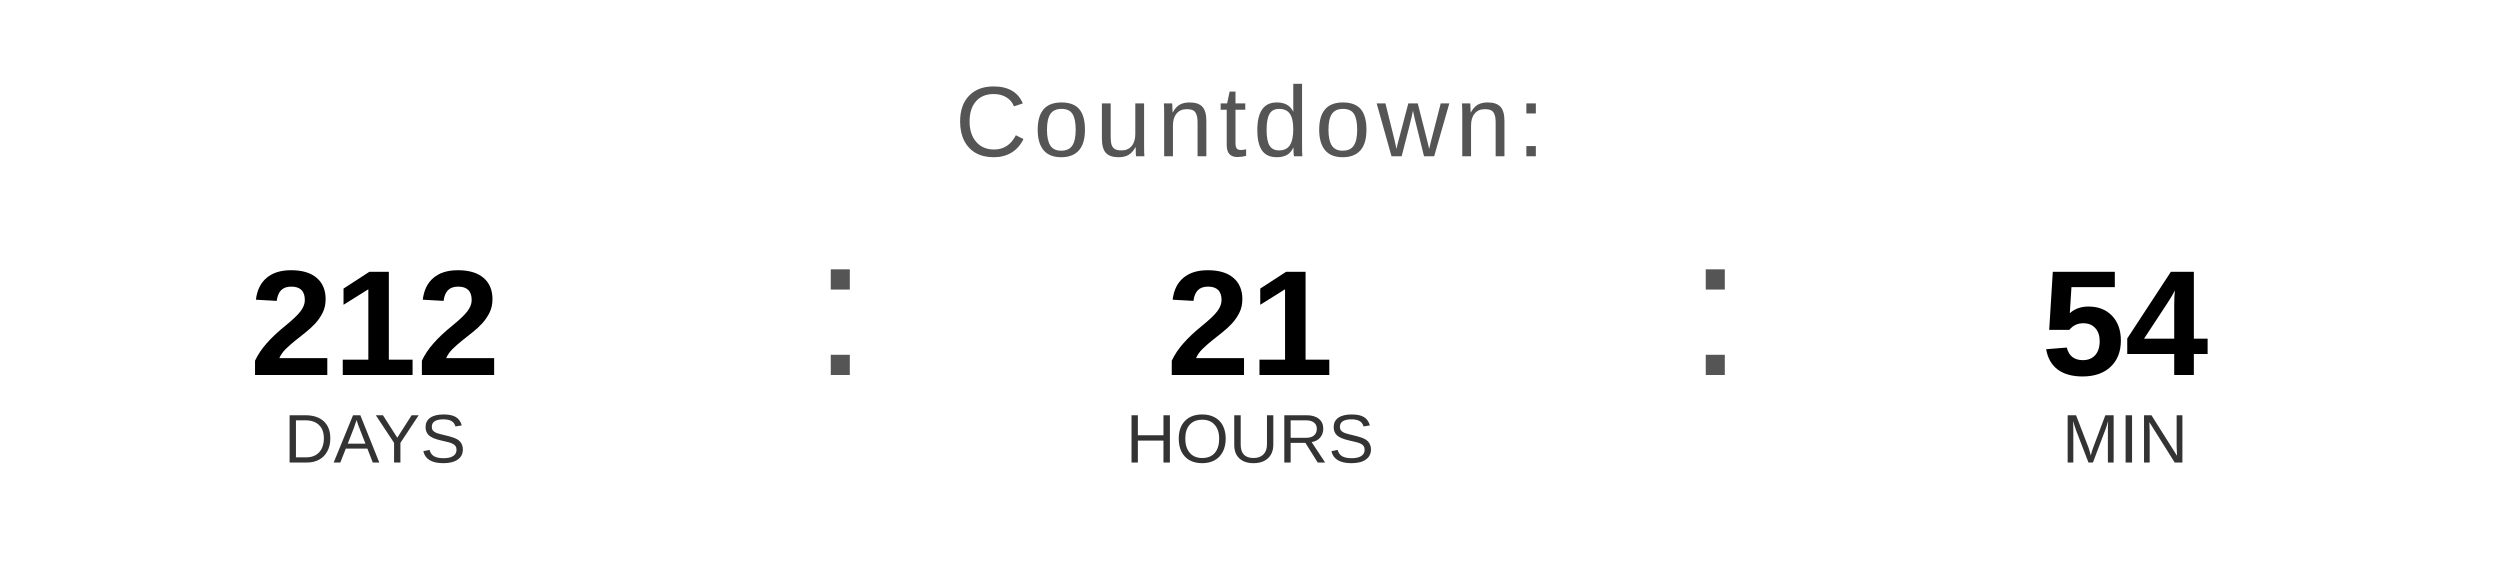
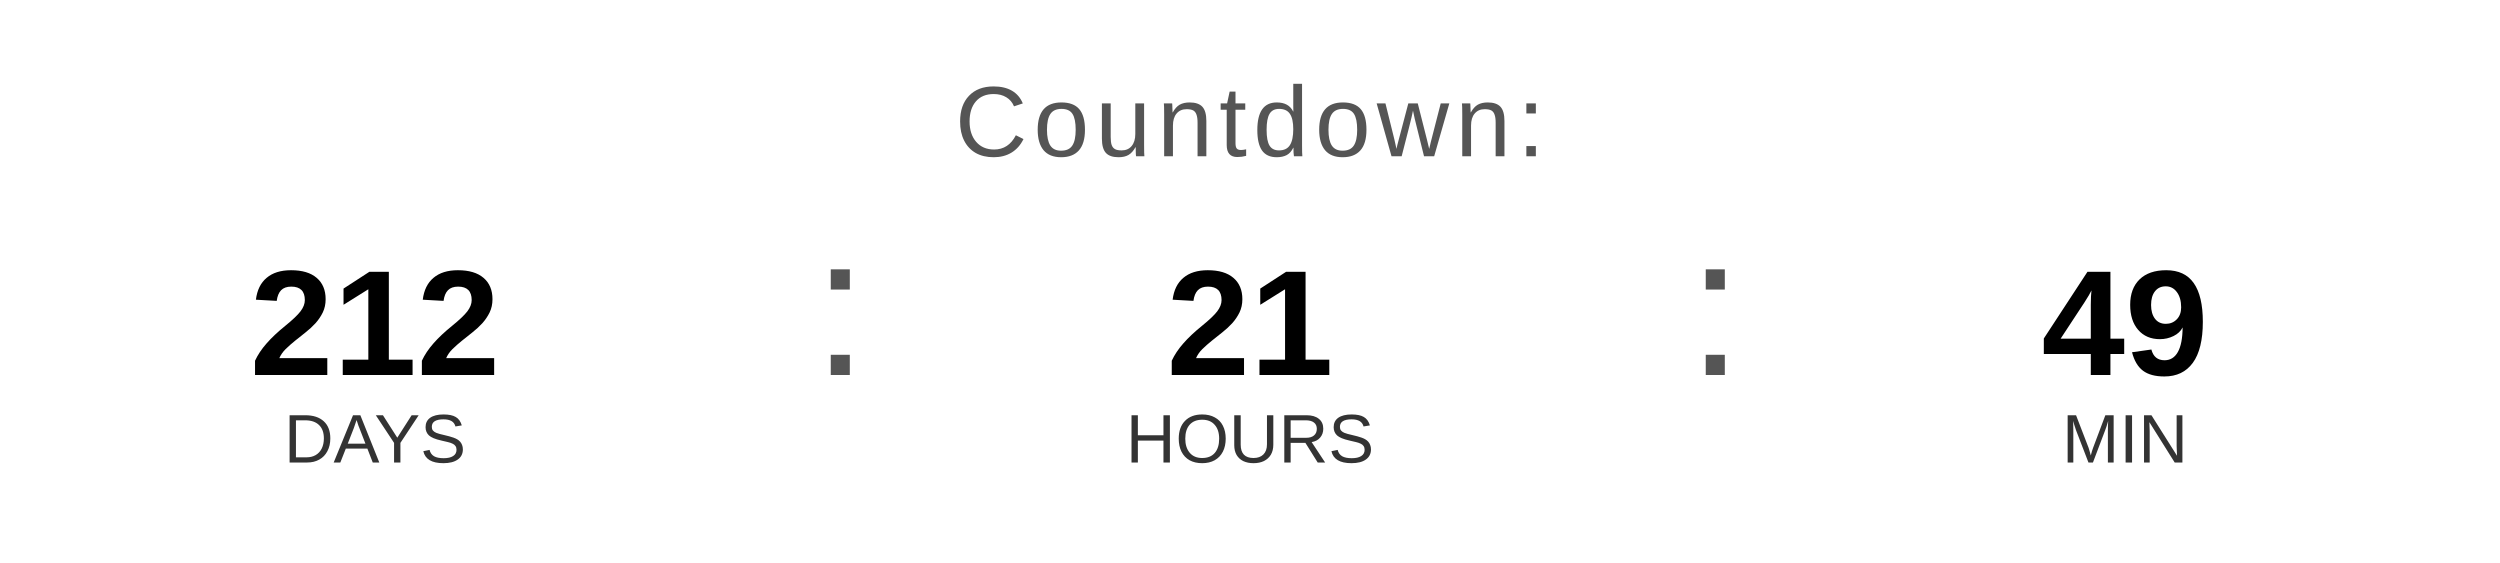
<svg xmlns="http://www.w3.org/2000/svg" width="400" height="90" viewBox="0 0 400 90">
  <text x="200" y="25" font-family="Arial, Helvetica, sans-serif" font-size="16" fill="#555555" text-anchor="middle" letter-spacing="1">
    Countdown:
  </text>
  <text x="60" y="60" font-family="Arial, Helvetica, sans-serif" font-size="24" font-weight="bold" fill="#000000" text-anchor="middle">212</text>
  <text x="60" y="74" font-family="Arial, Helvetica, sans-serif" font-size="11" fill="#333333" text-anchor="middle">DAYS</text>
  <text x="130" y="60" font-family="Arial, sans-serif" font-size="32" fill="#555555">:</text>
  <text x="200" y="60" font-family="Arial, Helvetica, sans-serif" font-size="24" font-weight="bold" fill="#000000" text-anchor="middle">21</text>
  <text x="200" y="74" font-family="Arial, Helvetica, sans-serif" font-size="11" fill="#333333" text-anchor="middle">HOURS</text>
  <text x="270" y="60" font-family="Arial, sans-serif" font-size="32" fill="#555555">:</text>
-   <text x="340" y="60" font-family="Arial, Helvetica, sans-serif" font-size="24" font-weight="bold" fill="#000000" text-anchor="middle">54</text>
+   <text x="340" y="60" font-family="Arial, Helvetica, sans-serif" font-size="24" font-weight="bold" fill="#000000" text-anchor="middle">49</text>
  <text x="340" y="74" font-family="Arial, Helvetica, sans-serif" font-size="11" fill="#333333" text-anchor="middle">MIN</text>
</svg>
